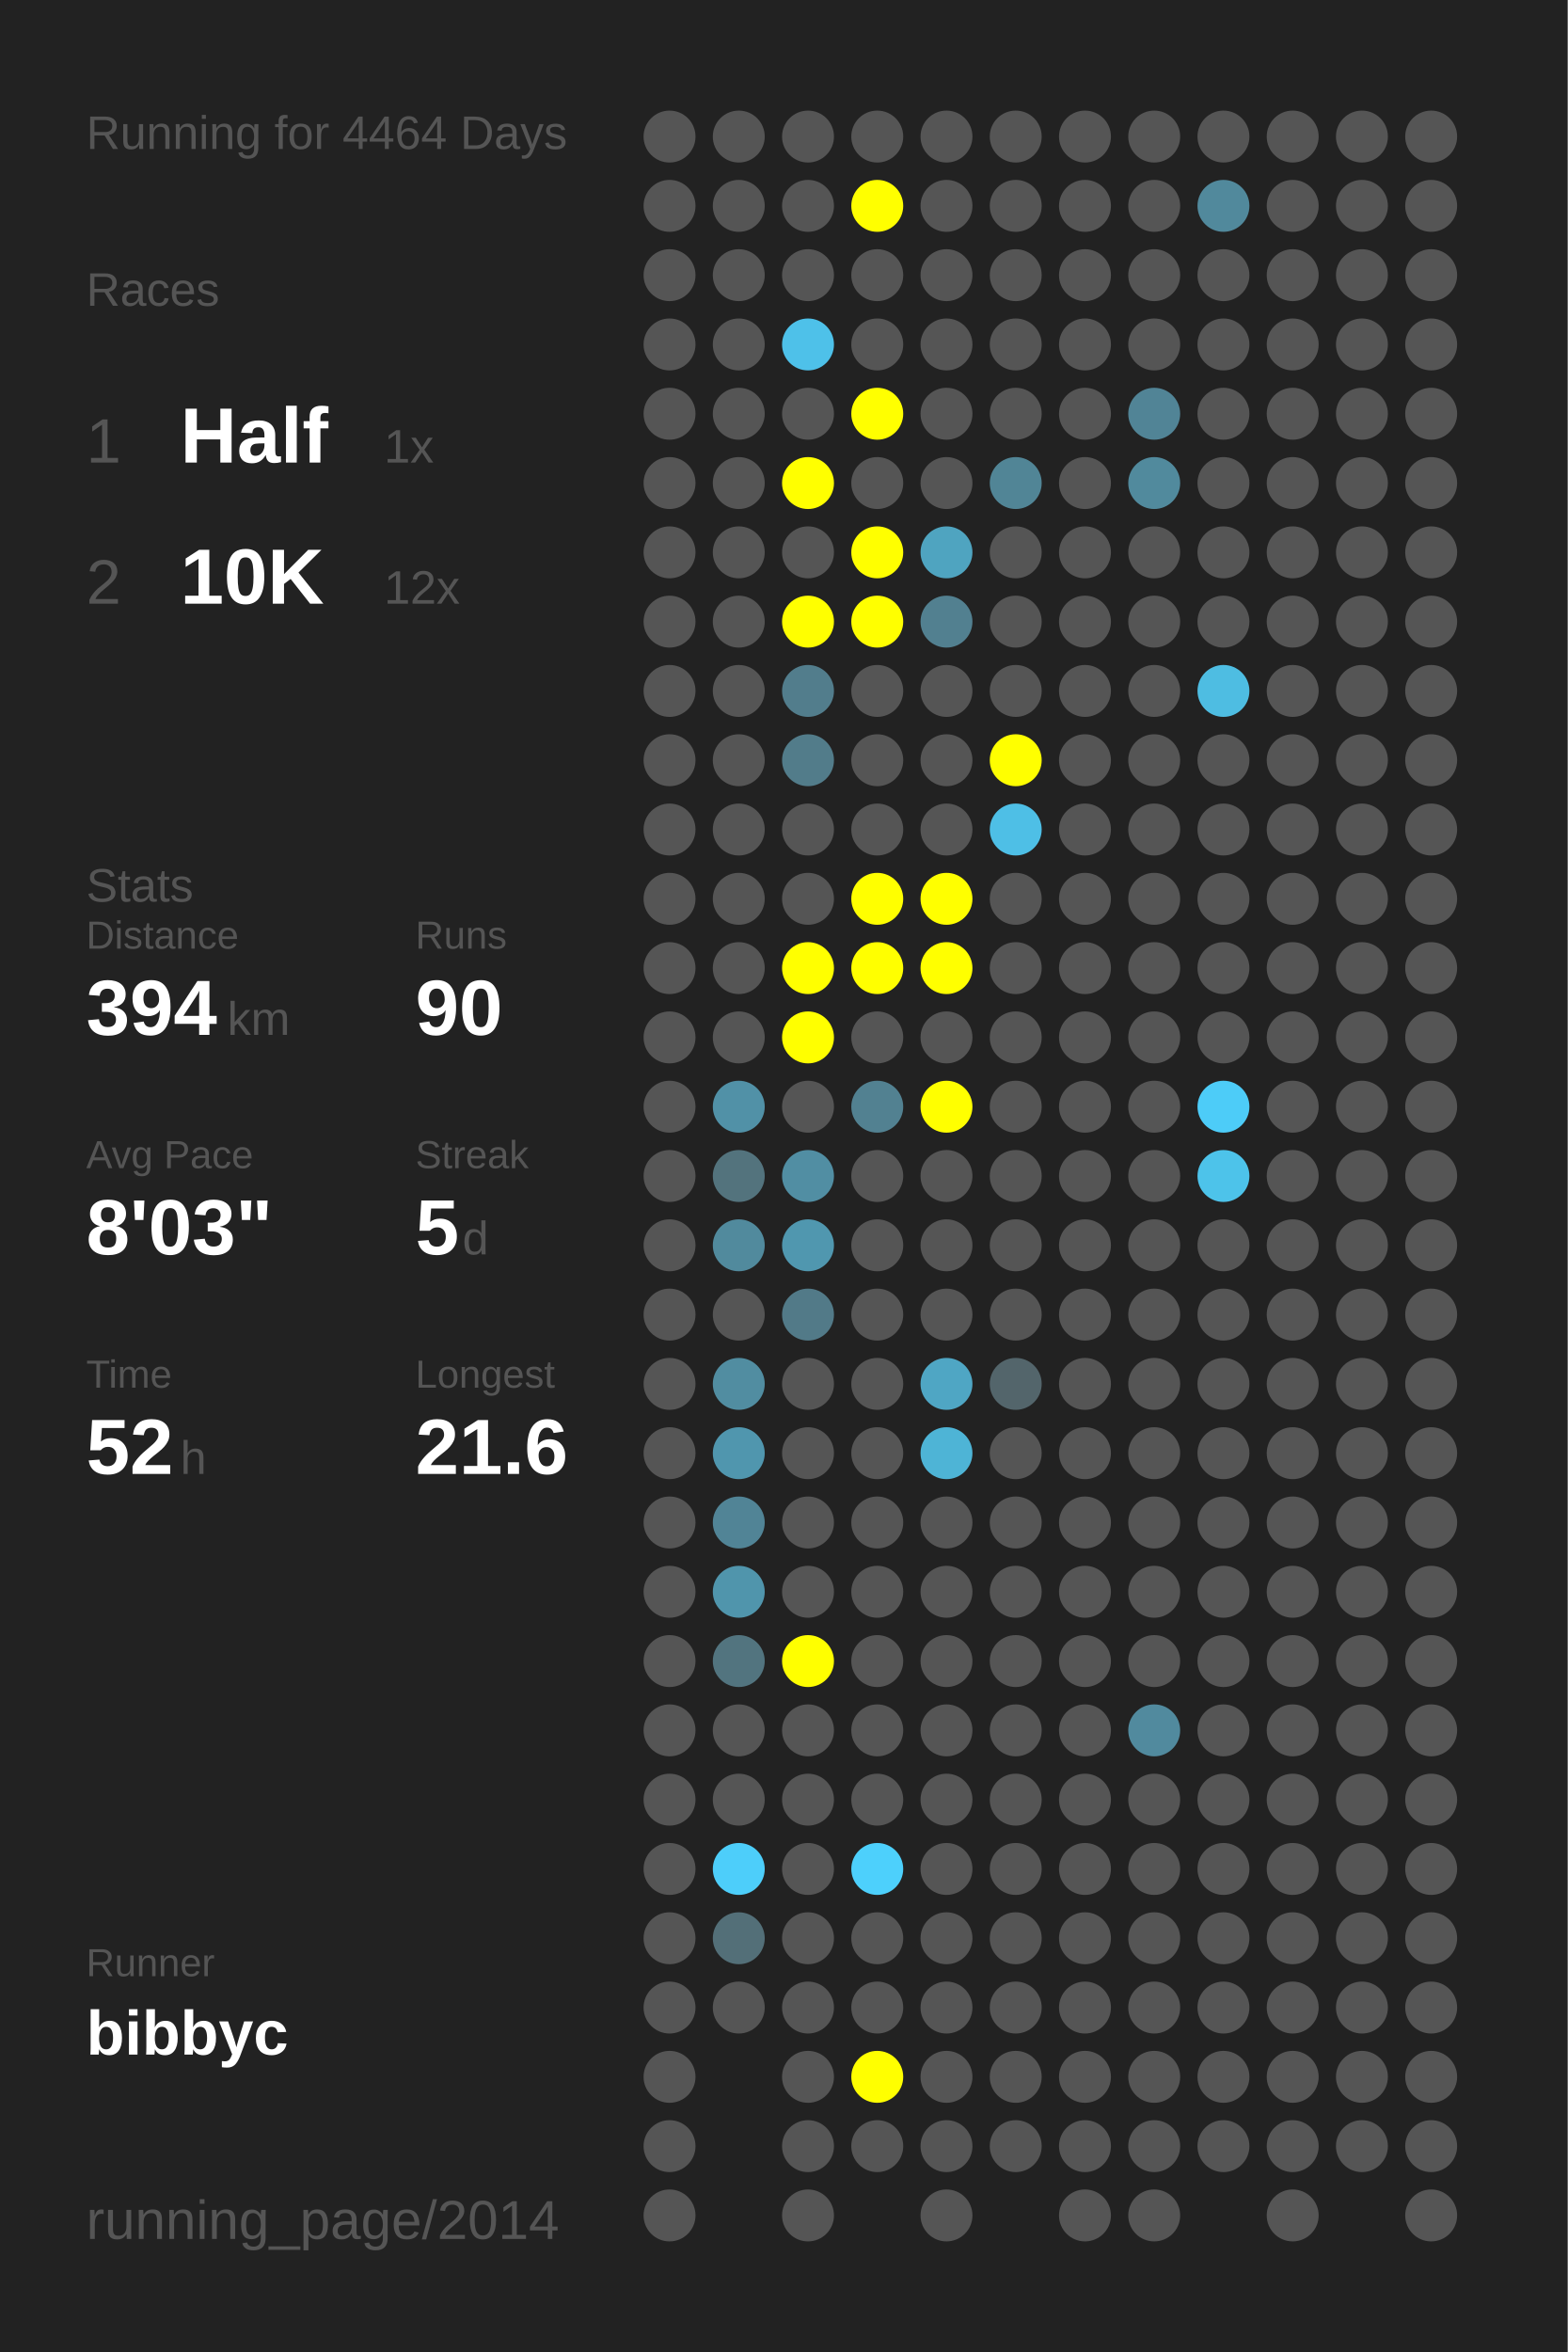
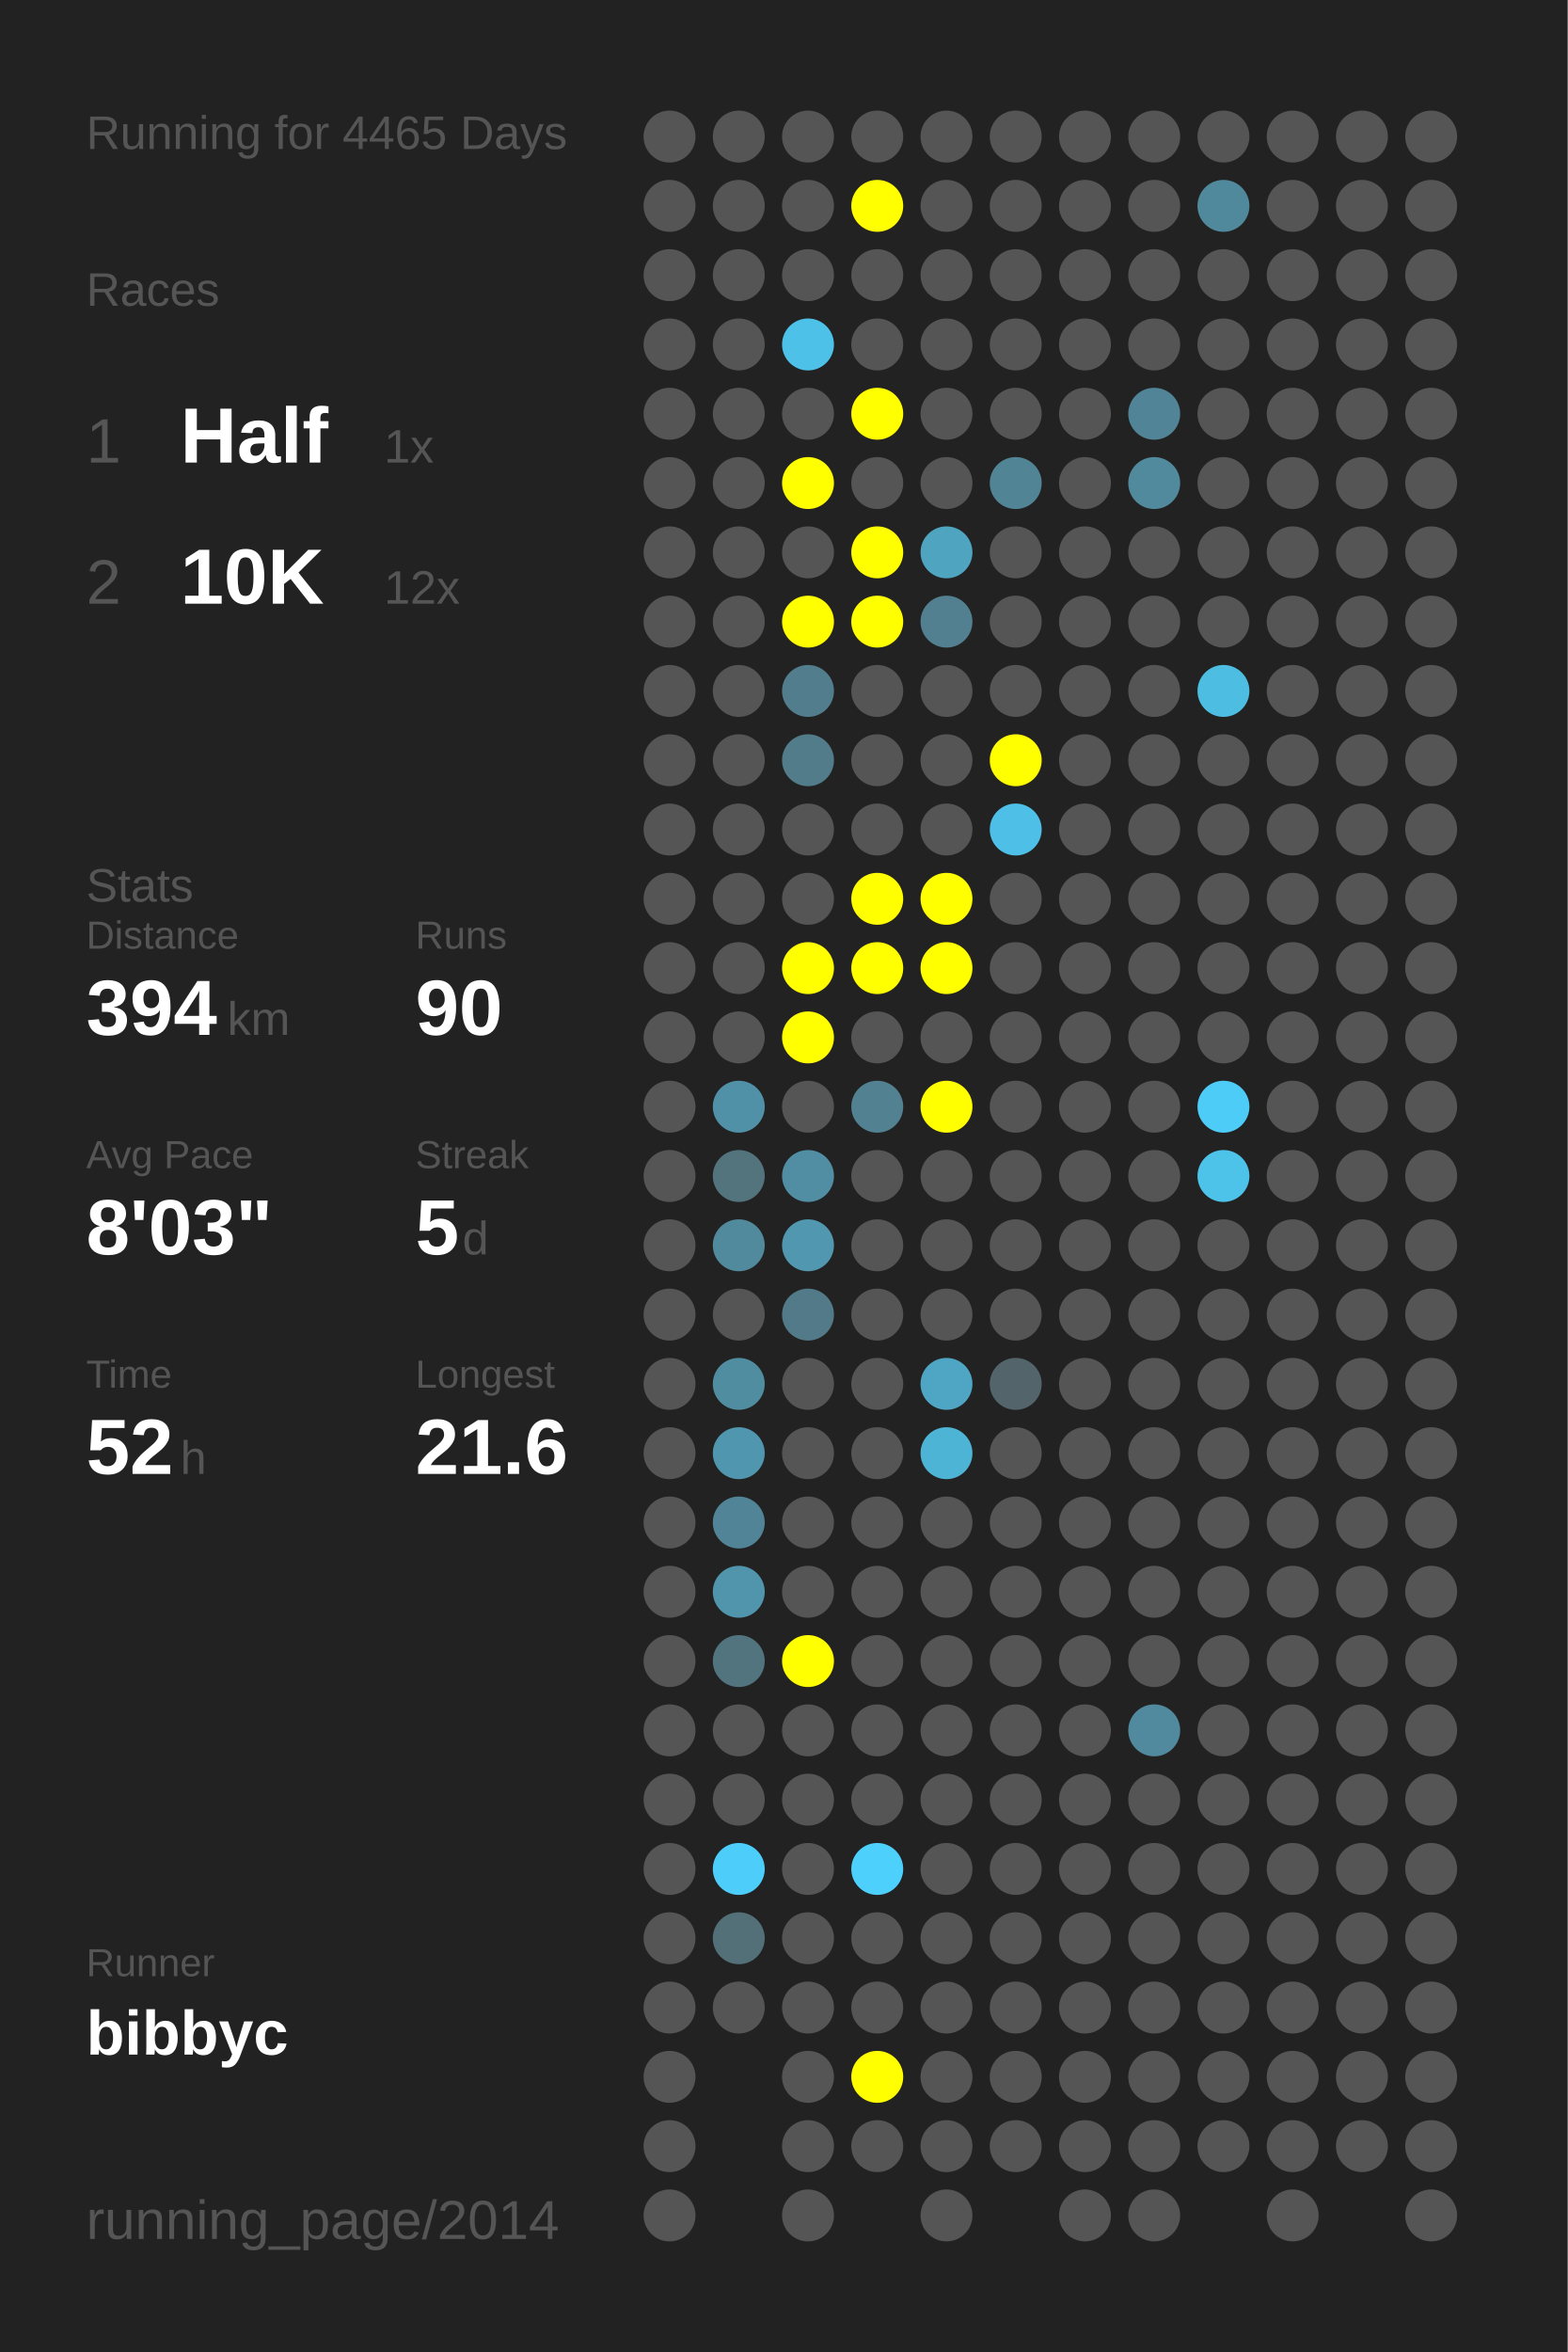
<svg xmlns="http://www.w3.org/2000/svg" baseProfile="full" height="300mm" version="1.1" viewBox="0,0,200,300" width="200mm">
  <defs />
  <rect fill="#222222" height="300" width="200" x="0" y="0" />
-   <text fill="#555555" style="font-size:6px; font-family:Arial;" x="11" y="19">Running for 4464 Days</text>
+   <text fill="#555555" style="font-size:6px; font-family:Arial;" x="11" y="19">Running for 4465 Days</text>
  <text fill="#555555" style="font-size:6px; font-family:Arial;" x="11" y="39">Races</text>
  <text fill="#555555" style="font-size:8px; font-family:Arial;" x="11" y="59">1</text>
  <text fill="#FFFFFF" style="font-size:10px; font-family:Arial; font-weight:bold;" x="23" y="59">Half</text>
  <text fill="#555555" style="font-size:6px; font-family:Arial;" x="49" y="59">1x</text>
  <text fill="#555555" style="font-size:8px; font-family:Arial;" x="11" y="77">2</text>
  <text fill="#FFFFFF" style="font-size:10px; font-family:Arial; font-weight:bold;" x="23" y="77">10K</text>
  <text fill="#555555" style="font-size:6px; font-family:Arial;" x="49" y="77">12x</text>
  <text fill="#555555" style="font-size:6px; font-family:Arial;" x="11" y="115">Stats</text>
  <text fill="#555555" style="font-size:5px; font-family:Arial;" x="11" y="121">Distance</text>
  <text fill="#FFFFFF" style="font-size:10px; font-family:Arial; font-weight:bold;" x="11" y="132">394</text>
  <text fill="#555555" style="font-size:6px; font-family:Arial;" x="29" y="132">km</text>
  <text fill="#555555" style="font-size:5px; font-family:Arial;" x="53" y="121">Runs</text>
  <text fill="#FFFFFF" style="font-size:10px; font-family:Arial; font-weight:bold;" x="53" y="132">90</text>
  <text fill="#555555" style="font-size:5px; font-family:Arial;" x="11" y="149">Avg Pace</text>
  <text fill="#FFFFFF" style="font-size:10px; font-family:Arial; font-weight:bold;" x="11" y="160">8'03"</text>
  <text fill="#555555" style="font-size:5px; font-family:Arial;" x="53" y="149">Streak</text>
  <text fill="#FFFFFF" style="font-size:10px; font-family:Arial; font-weight:bold;" x="53" y="160">5</text>
  <text fill="#555555" style="font-size:6px; font-family:Arial;" x="59" y="160">d</text>
  <text fill="#555555" style="font-size:5px; font-family:Arial;" x="11" y="177">Time</text>
  <text fill="#FFFFFF" style="font-size:10px; font-family:Arial; font-weight:bold;" x="11" y="188">52</text>
  <text fill="#555555" style="font-size:6px; font-family:Arial;" x="23" y="188">h</text>
  <text fill="#555555" style="font-size:5px; font-family:Arial;" x="53" y="177">Longest</text>
  <text fill="#FFFFFF" style="font-size:10px; font-family:Arial; font-weight:bold;" x="53" y="188">21.6</text>
  <text fill="#555555" style="font-size:5px; font-family:Arial;" x="11" y="252.065">Runner</text>
  <text fill="#FFFFFF" style="font-size:8px; font-family:Arial; font-weight:bold;" x="11" y="262.065">bibbyc</text>
  <text fill="#555555" style="font-size:7px; font-family:Arial;" x="11" y="285.581">running_page/2014</text>
  <circle cx="85.417" cy="17.419" fill="#555555" r="3.312" />
  <circle cx="85.417" cy="26.258" fill="#555555" r="3.312" />
  <circle cx="85.417" cy="35.097" fill="#555555" r="3.312" />
  <circle cx="85.417" cy="43.935" fill="#555555" r="3.312" />
  <circle cx="85.417" cy="52.774" fill="#555555" r="3.312" />
  <circle cx="85.417" cy="61.613" fill="#555555" r="3.312" />
  <circle cx="85.417" cy="70.452" fill="#555555" r="3.312" />
  <circle cx="85.417" cy="79.29" fill="#555555" r="3.312" />
  <circle cx="85.417" cy="88.129" fill="#555555" r="3.312" />
  <circle cx="85.417" cy="96.968" fill="#555555" r="3.312" />
  <circle cx="85.417" cy="105.806" fill="#555555" r="3.312" />
  <circle cx="85.417" cy="114.645" fill="#555555" r="3.312" />
  <circle cx="85.417" cy="123.484" fill="#555555" r="3.312" />
  <circle cx="85.417" cy="132.323" fill="#555555" r="3.312" />
  <circle cx="85.417" cy="141.161" fill="#555555" r="3.312" />
  <circle cx="85.417" cy="150" fill="#555555" r="3.312" />
  <circle cx="85.417" cy="158.839" fill="#555555" r="3.312" />
  <circle cx="85.417" cy="167.677" fill="#555555" r="3.312" />
  <circle cx="85.417" cy="176.516" fill="#555555" r="3.312" />
  <circle cx="85.417" cy="185.355" fill="#555555" r="3.312" />
  <circle cx="85.417" cy="194.194" fill="#555555" r="3.312" />
  <circle cx="85.417" cy="203.032" fill="#555555" r="3.312" />
  <circle cx="85.417" cy="211.871" fill="#555555" r="3.312" />
  <circle cx="85.417" cy="220.71" fill="#555555" r="3.312" />
  <circle cx="85.417" cy="229.548" fill="#555555" r="3.312" />
  <circle cx="85.417" cy="238.387" fill="#555555" r="3.312" />
  <circle cx="85.417" cy="247.226" fill="#555555" r="3.312" />
  <circle cx="85.417" cy="256.065" fill="#555555" r="3.312" />
  <circle cx="85.417" cy="264.903" fill="#555555" r="3.312" />
  <circle cx="85.417" cy="273.742" fill="#555555" r="3.312" />
  <circle cx="85.417" cy="282.581" fill="#555555" r="3.312" />
  <circle cx="94.25" cy="17.419" fill="#555555" r="3.312" />
  <circle cx="94.25" cy="26.258" fill="#555555" r="3.312" />
  <circle cx="94.25" cy="35.097" fill="#555555" r="3.312" />
  <circle cx="94.25" cy="43.935" fill="#555555" r="3.312" />
  <circle cx="94.25" cy="52.774" fill="#555555" r="3.312" />
  <circle cx="94.25" cy="61.613" fill="#555555" r="3.312" />
  <circle cx="94.25" cy="70.452" fill="#555555" r="3.312" />
  <circle cx="94.25" cy="79.29" fill="#555555" r="3.312" />
  <circle cx="94.25" cy="88.129" fill="#555555" r="3.312" />
  <circle cx="94.25" cy="96.968" fill="#555555" r="3.312" />
  <circle cx="94.25" cy="105.806" fill="#555555" r="3.312" />
  <circle cx="94.25" cy="114.645" fill="#555555" r="3.312" />
  <circle cx="94.25" cy="123.484" fill="#555555" r="3.312" />
  <circle cx="94.25" cy="132.323" fill="#555555" r="3.312" />
  <circle cx="94.25" cy="141.161" fill="#5191a7" r="3.312" />
  <circle cx="94.25" cy="150" fill="#53737d" r="3.312" />
  <circle cx="94.25" cy="158.839" fill="#518a9d" r="3.312" />
  <circle cx="94.25" cy="167.677" fill="#555555" r="3.312" />
  <circle cx="94.25" cy="176.516" fill="#518da1" r="3.312" />
  <circle cx="94.25" cy="185.355" fill="#5096ae" r="3.312" />
  <circle cx="94.25" cy="194.194" fill="#518496" r="3.312" />
  <circle cx="94.25" cy="203.032" fill="#5095ac" r="3.312" />
  <circle cx="94.25" cy="211.871" fill="#52747f" r="3.312" />
  <circle cx="94.25" cy="220.71" fill="#555555" r="3.312" />
  <circle cx="94.25" cy="229.548" fill="#555555" r="3.312" />
  <circle cx="94.25" cy="238.387" fill="#4dcefa" r="3.312" />
  <circle cx="94.25" cy="247.226" fill="#536f78" r="3.312" />
  <circle cx="94.25" cy="256.065" fill="#555555" r="3.312" />
  <circle cx="103.083" cy="17.419" fill="#555555" r="3.312" />
  <circle cx="103.083" cy="26.258" fill="#555555" r="3.312" />
  <circle cx="103.083" cy="35.097" fill="#555555" r="3.312" />
  <circle cx="103.083" cy="43.935" fill="#4ec1e9" r="3.312" />
  <circle cx="103.083" cy="52.774" fill="#555555" r="3.312" />
  <circle cx="103.083" cy="61.613" fill="#FFFF00" r="3.312" />
  <circle cx="103.083" cy="70.452" fill="#555555" r="3.312" />
  <circle cx="103.083" cy="79.29" fill="#FFFF00" r="3.312" />
  <circle cx="103.083" cy="88.129" fill="#527d8c" r="3.312" />
  <circle cx="103.083" cy="96.968" fill="#527c8a" r="3.312" />
  <circle cx="103.083" cy="105.806" fill="#555555" r="3.312" />
  <circle cx="103.083" cy="114.645" fill="#555555" r="3.312" />
  <circle cx="103.083" cy="123.484" fill="#FFFF00" r="3.312" />
  <circle cx="103.083" cy="132.323" fill="#FFFF00" r="3.312" />
  <circle cx="103.083" cy="141.161" fill="#555555" r="3.312" />
  <circle cx="103.083" cy="150" fill="#518ea3" r="3.312" />
  <circle cx="103.083" cy="158.839" fill="#5097af" r="3.312" />
  <circle cx="103.083" cy="167.677" fill="#527a88" r="3.312" />
  <circle cx="103.083" cy="176.516" fill="#555555" r="3.312" />
  <circle cx="103.083" cy="185.355" fill="#555555" r="3.312" />
  <circle cx="103.083" cy="194.194" fill="#555555" r="3.312" />
  <circle cx="103.083" cy="203.032" fill="#555555" r="3.312" />
  <circle cx="103.083" cy="211.871" fill="#FFFF00" r="3.312" />
  <circle cx="103.083" cy="220.71" fill="#555555" r="3.312" />
  <circle cx="103.083" cy="229.548" fill="#555555" r="3.312" />
  <circle cx="103.083" cy="238.387" fill="#555555" r="3.312" />
  <circle cx="103.083" cy="247.226" fill="#555555" r="3.312" />
  <circle cx="103.083" cy="256.065" fill="#555555" r="3.312" />
  <circle cx="103.083" cy="264.903" fill="#555555" r="3.312" />
  <circle cx="103.083" cy="273.742" fill="#555555" r="3.312" />
  <circle cx="103.083" cy="282.581" fill="#555555" r="3.312" />
  <circle cx="111.917" cy="17.419" fill="#555555" r="3.312" />
  <circle cx="111.917" cy="26.258" fill="#FFFF00" r="3.312" />
  <circle cx="111.917" cy="35.097" fill="#555555" r="3.312" />
  <circle cx="111.917" cy="43.935" fill="#555555" r="3.312" />
  <circle cx="111.917" cy="52.774" fill="#FFFF00" r="3.312" />
  <circle cx="111.917" cy="61.613" fill="#555555" r="3.312" />
  <circle cx="111.917" cy="70.452" fill="#FFFF00" r="3.312" />
  <circle cx="111.917" cy="79.29" fill="#FFFF00" r="3.312" />
  <circle cx="111.917" cy="88.129" fill="#555555" r="3.312" />
  <circle cx="111.917" cy="96.968" fill="#555555" r="3.312" />
  <circle cx="111.917" cy="105.806" fill="#555555" r="3.312" />
  <circle cx="111.917" cy="114.645" fill="#FFFF00" r="3.312" />
  <circle cx="111.917" cy="123.484" fill="#FFFF00" r="3.312" />
  <circle cx="111.917" cy="132.323" fill="#555555" r="3.312" />
  <circle cx="111.917" cy="141.161" fill="#528191" r="3.312" />
  <circle cx="111.917" cy="150" fill="#555555" r="3.312" />
  <circle cx="111.917" cy="158.839" fill="#555555" r="3.312" />
  <circle cx="111.917" cy="167.677" fill="#555555" r="3.312" />
  <circle cx="111.917" cy="176.516" fill="#555555" r="3.312" />
  <circle cx="111.917" cy="185.355" fill="#555555" r="3.312" />
  <circle cx="111.917" cy="194.194" fill="#555555" r="3.312" />
  <circle cx="111.917" cy="203.032" fill="#555555" r="3.312" />
  <circle cx="111.917" cy="211.871" fill="#555555" r="3.312" />
  <circle cx="111.917" cy="220.71" fill="#555555" r="3.312" />
  <circle cx="111.917" cy="229.548" fill="#555555" r="3.312" />
  <circle cx="111.917" cy="238.387" fill="#4dd0fc" r="3.312" />
  <circle cx="111.917" cy="247.226" fill="#555555" r="3.312" />
  <circle cx="111.917" cy="256.065" fill="#555555" r="3.312" />
  <circle cx="111.917" cy="264.903" fill="#FFFF00" r="3.312" />
  <circle cx="111.917" cy="273.742" fill="#555555" r="3.312" />
  <circle cx="120.75" cy="17.419" fill="#555555" r="3.312" />
  <circle cx="120.75" cy="26.258" fill="#555555" r="3.312" />
  <circle cx="120.75" cy="35.097" fill="#555555" r="3.312" />
  <circle cx="120.75" cy="43.935" fill="#555555" r="3.312" />
  <circle cx="120.75" cy="52.774" fill="#555555" r="3.312" />
  <circle cx="120.75" cy="61.613" fill="#555555" r="3.312" />
  <circle cx="120.75" cy="70.452" fill="#4fa4c0" r="3.312" />
  <circle cx="120.75" cy="79.29" fill="#528090" r="3.312" />
  <circle cx="120.75" cy="88.129" fill="#555555" r="3.312" />
  <circle cx="120.75" cy="96.968" fill="#555555" r="3.312" />
  <circle cx="120.75" cy="105.806" fill="#555555" r="3.312" />
  <circle cx="120.75" cy="114.645" fill="#FFFF00" r="3.312" />
  <circle cx="120.75" cy="123.484" fill="#FFFF00" r="3.312" />
  <circle cx="120.75" cy="132.323" fill="#555555" r="3.312" />
  <circle cx="120.75" cy="141.161" fill="#FFFF00" r="3.312" />
  <circle cx="120.75" cy="150" fill="#555555" r="3.312" />
  <circle cx="120.75" cy="158.839" fill="#555555" r="3.312" />
  <circle cx="120.75" cy="167.677" fill="#555555" r="3.312" />
  <circle cx="120.75" cy="176.516" fill="#4fa6c4" r="3.312" />
  <circle cx="120.75" cy="185.355" fill="#4eb4d6" r="3.312" />
  <circle cx="120.75" cy="194.194" fill="#555555" r="3.312" />
  <circle cx="120.75" cy="203.032" fill="#555555" r="3.312" />
  <circle cx="120.75" cy="211.871" fill="#555555" r="3.312" />
  <circle cx="120.75" cy="220.71" fill="#555555" r="3.312" />
  <circle cx="120.75" cy="229.548" fill="#555555" r="3.312" />
  <circle cx="120.75" cy="238.387" fill="#555555" r="3.312" />
  <circle cx="120.75" cy="247.226" fill="#555555" r="3.312" />
  <circle cx="120.75" cy="256.065" fill="#555555" r="3.312" />
  <circle cx="120.75" cy="264.903" fill="#555555" r="3.312" />
  <circle cx="120.75" cy="273.742" fill="#555555" r="3.312" />
  <circle cx="120.75" cy="282.581" fill="#555555" r="3.312" />
  <circle cx="129.583" cy="17.419" fill="#555555" r="3.312" />
  <circle cx="129.583" cy="26.258" fill="#555555" r="3.312" />
  <circle cx="129.583" cy="35.097" fill="#555555" r="3.312" />
  <circle cx="129.583" cy="43.935" fill="#555555" r="3.312" />
  <circle cx="129.583" cy="52.774" fill="#555555" r="3.312" />
  <circle cx="129.583" cy="61.613" fill="#518596" r="3.312" />
  <circle cx="129.583" cy="70.452" fill="#555555" r="3.312" />
  <circle cx="129.583" cy="79.29" fill="#555555" r="3.312" />
  <circle cx="129.583" cy="88.129" fill="#555555" r="3.312" />
  <circle cx="129.583" cy="96.968" fill="#FFFF00" r="3.312" />
  <circle cx="129.583" cy="105.806" fill="#4ebfe6" r="3.312" />
  <circle cx="129.583" cy="114.645" fill="#555555" r="3.312" />
  <circle cx="129.583" cy="123.484" fill="#555555" r="3.312" />
  <circle cx="129.583" cy="132.323" fill="#555555" r="3.312" />
  <circle cx="129.583" cy="141.161" fill="#555555" r="3.312" />
  <circle cx="129.583" cy="150" fill="#555555" r="3.312" />
  <circle cx="129.583" cy="158.839" fill="#555555" r="3.312" />
  <circle cx="129.583" cy="167.677" fill="#555555" r="3.312" />
  <circle cx="129.583" cy="176.516" fill="#53656b" r="3.312" />
  <circle cx="129.583" cy="185.355" fill="#555555" r="3.312" />
  <circle cx="129.583" cy="194.194" fill="#555555" r="3.312" />
  <circle cx="129.583" cy="203.032" fill="#555555" r="3.312" />
  <circle cx="129.583" cy="211.871" fill="#555555" r="3.312" />
  <circle cx="129.583" cy="220.71" fill="#555555" r="3.312" />
  <circle cx="129.583" cy="229.548" fill="#555555" r="3.312" />
  <circle cx="129.583" cy="238.387" fill="#555555" r="3.312" />
  <circle cx="129.583" cy="247.226" fill="#555555" r="3.312" />
  <circle cx="129.583" cy="256.065" fill="#555555" r="3.312" />
  <circle cx="129.583" cy="264.903" fill="#555555" r="3.312" />
  <circle cx="129.583" cy="273.742" fill="#555555" r="3.312" />
  <circle cx="138.417" cy="17.419" fill="#555555" r="3.312" />
  <circle cx="138.417" cy="26.258" fill="#555555" r="3.312" />
  <circle cx="138.417" cy="35.097" fill="#555555" r="3.312" />
  <circle cx="138.417" cy="43.935" fill="#555555" r="3.312" />
  <circle cx="138.417" cy="52.774" fill="#555555" r="3.312" />
  <circle cx="138.417" cy="61.613" fill="#555555" r="3.312" />
  <circle cx="138.417" cy="70.452" fill="#555555" r="3.312" />
  <circle cx="138.417" cy="79.29" fill="#555555" r="3.312" />
  <circle cx="138.417" cy="88.129" fill="#555555" r="3.312" />
  <circle cx="138.417" cy="96.968" fill="#555555" r="3.312" />
  <circle cx="138.417" cy="105.806" fill="#555555" r="3.312" />
  <circle cx="138.417" cy="114.645" fill="#555555" r="3.312" />
  <circle cx="138.417" cy="123.484" fill="#555555" r="3.312" />
  <circle cx="138.417" cy="132.323" fill="#555555" r="3.312" />
  <circle cx="138.417" cy="141.161" fill="#555555" r="3.312" />
  <circle cx="138.417" cy="150" fill="#555555" r="3.312" />
  <circle cx="138.417" cy="158.839" fill="#555555" r="3.312" />
  <circle cx="138.417" cy="167.677" fill="#555555" r="3.312" />
  <circle cx="138.417" cy="176.516" fill="#555555" r="3.312" />
  <circle cx="138.417" cy="185.355" fill="#555555" r="3.312" />
  <circle cx="138.417" cy="194.194" fill="#555555" r="3.312" />
  <circle cx="138.417" cy="203.032" fill="#555555" r="3.312" />
  <circle cx="138.417" cy="211.871" fill="#555555" r="3.312" />
  <circle cx="138.417" cy="220.71" fill="#555555" r="3.312" />
  <circle cx="138.417" cy="229.548" fill="#555555" r="3.312" />
  <circle cx="138.417" cy="238.387" fill="#555555" r="3.312" />
  <circle cx="138.417" cy="247.226" fill="#555555" r="3.312" />
  <circle cx="138.417" cy="256.065" fill="#555555" r="3.312" />
  <circle cx="138.417" cy="264.903" fill="#555555" r="3.312" />
  <circle cx="138.417" cy="273.742" fill="#555555" r="3.312" />
  <circle cx="138.417" cy="282.581" fill="#555555" r="3.312" />
  <circle cx="147.25" cy="17.419" fill="#555555" r="3.312" />
  <circle cx="147.25" cy="26.258" fill="#555555" r="3.312" />
  <circle cx="147.25" cy="35.097" fill="#555555" r="3.312" />
  <circle cx="147.25" cy="43.935" fill="#555555" r="3.312" />
  <circle cx="147.25" cy="52.774" fill="#518496" r="3.312" />
  <circle cx="147.25" cy="61.613" fill="#518a9d" r="3.312" />
  <circle cx="147.25" cy="70.452" fill="#555555" r="3.312" />
  <circle cx="147.25" cy="79.29" fill="#555555" r="3.312" />
  <circle cx="147.25" cy="88.129" fill="#555555" r="3.312" />
  <circle cx="147.25" cy="96.968" fill="#555555" r="3.312" />
  <circle cx="147.25" cy="105.806" fill="#555555" r="3.312" />
  <circle cx="147.25" cy="114.645" fill="#555555" r="3.312" />
  <circle cx="147.25" cy="123.484" fill="#555555" r="3.312" />
  <circle cx="147.25" cy="132.323" fill="#555555" r="3.312" />
  <circle cx="147.25" cy="141.161" fill="#555555" r="3.312" />
  <circle cx="147.25" cy="150" fill="#555555" r="3.312" />
  <circle cx="147.25" cy="158.839" fill="#555555" r="3.312" />
  <circle cx="147.25" cy="167.677" fill="#555555" r="3.312" />
  <circle cx="147.25" cy="176.516" fill="#555555" r="3.312" />
  <circle cx="147.25" cy="185.355" fill="#555555" r="3.312" />
  <circle cx="147.25" cy="194.194" fill="#555555" r="3.312" />
  <circle cx="147.25" cy="203.032" fill="#555555" r="3.312" />
  <circle cx="147.25" cy="211.871" fill="#555555" r="3.312" />
  <circle cx="147.25" cy="220.71" fill="#518a9e" r="3.312" />
  <circle cx="147.25" cy="229.548" fill="#555555" r="3.312" />
  <circle cx="147.25" cy="238.387" fill="#555555" r="3.312" />
  <circle cx="147.25" cy="247.226" fill="#555555" r="3.312" />
  <circle cx="147.25" cy="256.065" fill="#555555" r="3.312" />
  <circle cx="147.25" cy="264.903" fill="#555555" r="3.312" />
  <circle cx="147.25" cy="273.742" fill="#555555" r="3.312" />
  <circle cx="147.25" cy="282.581" fill="#555555" r="3.312" />
  <circle cx="156.083" cy="17.419" fill="#555555" r="3.312" />
  <circle cx="156.083" cy="26.258" fill="#51899c" r="3.312" />
  <circle cx="156.083" cy="35.097" fill="#555555" r="3.312" />
  <circle cx="156.083" cy="43.935" fill="#555555" r="3.312" />
  <circle cx="156.083" cy="52.774" fill="#555555" r="3.312" />
  <circle cx="156.083" cy="61.613" fill="#555555" r="3.312" />
  <circle cx="156.083" cy="70.452" fill="#555555" r="3.312" />
  <circle cx="156.083" cy="79.29" fill="#555555" r="3.312" />
  <circle cx="156.083" cy="88.129" fill="#4ebde2" r="3.312" />
  <circle cx="156.083" cy="96.968" fill="#555555" r="3.312" />
  <circle cx="156.083" cy="105.806" fill="#555555" r="3.312" />
  <circle cx="156.083" cy="114.645" fill="#555555" r="3.312" />
  <circle cx="156.083" cy="123.484" fill="#555555" r="3.312" />
  <circle cx="156.083" cy="132.323" fill="#555555" r="3.312" />
  <circle cx="156.083" cy="141.161" fill="#4dccf8" r="3.312" />
  <circle cx="156.083" cy="150" fill="#4dc3ea" r="3.312" />
  <circle cx="156.083" cy="158.839" fill="#555555" r="3.312" />
  <circle cx="156.083" cy="167.677" fill="#555555" r="3.312" />
  <circle cx="156.083" cy="176.516" fill="#555555" r="3.312" />
  <circle cx="156.083" cy="185.355" fill="#555555" r="3.312" />
  <circle cx="156.083" cy="194.194" fill="#555555" r="3.312" />
  <circle cx="156.083" cy="203.032" fill="#555555" r="3.312" />
  <circle cx="156.083" cy="211.871" fill="#555555" r="3.312" />
  <circle cx="156.083" cy="220.71" fill="#555555" r="3.312" />
  <circle cx="156.083" cy="229.548" fill="#555555" r="3.312" />
  <circle cx="156.083" cy="238.387" fill="#555555" r="3.312" />
  <circle cx="156.083" cy="247.226" fill="#555555" r="3.312" />
  <circle cx="156.083" cy="256.065" fill="#555555" r="3.312" />
  <circle cx="156.083" cy="264.903" fill="#555555" r="3.312" />
  <circle cx="156.083" cy="273.742" fill="#555555" r="3.312" />
  <circle cx="164.917" cy="17.419" fill="#555555" r="3.312" />
  <circle cx="164.917" cy="26.258" fill="#555555" r="3.312" />
  <circle cx="164.917" cy="35.097" fill="#555555" r="3.312" />
  <circle cx="164.917" cy="43.935" fill="#555555" r="3.312" />
  <circle cx="164.917" cy="52.774" fill="#555555" r="3.312" />
  <circle cx="164.917" cy="61.613" fill="#555555" r="3.312" />
  <circle cx="164.917" cy="70.452" fill="#555555" r="3.312" />
  <circle cx="164.917" cy="79.29" fill="#555555" r="3.312" />
  <circle cx="164.917" cy="88.129" fill="#555555" r="3.312" />
  <circle cx="164.917" cy="96.968" fill="#555555" r="3.312" />
  <circle cx="164.917" cy="105.806" fill="#555555" r="3.312" />
  <circle cx="164.917" cy="114.645" fill="#555555" r="3.312" />
  <circle cx="164.917" cy="123.484" fill="#555555" r="3.312" />
  <circle cx="164.917" cy="132.323" fill="#555555" r="3.312" />
  <circle cx="164.917" cy="141.161" fill="#555555" r="3.312" />
  <circle cx="164.917" cy="150" fill="#555555" r="3.312" />
  <circle cx="164.917" cy="158.839" fill="#555555" r="3.312" />
  <circle cx="164.917" cy="167.677" fill="#555555" r="3.312" />
  <circle cx="164.917" cy="176.516" fill="#555555" r="3.312" />
  <circle cx="164.917" cy="185.355" fill="#555555" r="3.312" />
  <circle cx="164.917" cy="194.194" fill="#555555" r="3.312" />
  <circle cx="164.917" cy="203.032" fill="#555555" r="3.312" />
  <circle cx="164.917" cy="211.871" fill="#555555" r="3.312" />
  <circle cx="164.917" cy="220.71" fill="#555555" r="3.312" />
  <circle cx="164.917" cy="229.548" fill="#555555" r="3.312" />
  <circle cx="164.917" cy="238.387" fill="#555555" r="3.312" />
  <circle cx="164.917" cy="247.226" fill="#555555" r="3.312" />
  <circle cx="164.917" cy="256.065" fill="#555555" r="3.312" />
  <circle cx="164.917" cy="264.903" fill="#555555" r="3.312" />
  <circle cx="164.917" cy="273.742" fill="#555555" r="3.312" />
  <circle cx="164.917" cy="282.581" fill="#555555" r="3.312" />
  <circle cx="173.75" cy="17.419" fill="#555555" r="3.312" />
  <circle cx="173.75" cy="26.258" fill="#555555" r="3.312" />
  <circle cx="173.75" cy="35.097" fill="#555555" r="3.312" />
  <circle cx="173.75" cy="43.935" fill="#555555" r="3.312" />
  <circle cx="173.75" cy="52.774" fill="#555555" r="3.312" />
  <circle cx="173.75" cy="61.613" fill="#555555" r="3.312" />
  <circle cx="173.75" cy="70.452" fill="#555555" r="3.312" />
  <circle cx="173.75" cy="79.29" fill="#555555" r="3.312" />
  <circle cx="173.75" cy="88.129" fill="#555555" r="3.312" />
  <circle cx="173.75" cy="96.968" fill="#555555" r="3.312" />
  <circle cx="173.75" cy="105.806" fill="#555555" r="3.312" />
  <circle cx="173.75" cy="114.645" fill="#555555" r="3.312" />
  <circle cx="173.75" cy="123.484" fill="#555555" r="3.312" />
  <circle cx="173.75" cy="132.323" fill="#555555" r="3.312" />
  <circle cx="173.75" cy="141.161" fill="#555555" r="3.312" />
  <circle cx="173.75" cy="150" fill="#555555" r="3.312" />
  <circle cx="173.75" cy="158.839" fill="#555555" r="3.312" />
  <circle cx="173.75" cy="167.677" fill="#555555" r="3.312" />
  <circle cx="173.75" cy="176.516" fill="#555555" r="3.312" />
  <circle cx="173.75" cy="185.355" fill="#555555" r="3.312" />
  <circle cx="173.75" cy="194.194" fill="#555555" r="3.312" />
  <circle cx="173.75" cy="203.032" fill="#555555" r="3.312" />
  <circle cx="173.75" cy="211.871" fill="#555555" r="3.312" />
  <circle cx="173.75" cy="220.71" fill="#555555" r="3.312" />
  <circle cx="173.75" cy="229.548" fill="#555555" r="3.312" />
  <circle cx="173.75" cy="238.387" fill="#555555" r="3.312" />
  <circle cx="173.75" cy="247.226" fill="#555555" r="3.312" />
  <circle cx="173.75" cy="256.065" fill="#555555" r="3.312" />
  <circle cx="173.75" cy="264.903" fill="#555555" r="3.312" />
  <circle cx="173.75" cy="273.742" fill="#555555" r="3.312" />
  <circle cx="182.583" cy="17.419" fill="#555555" r="3.312" />
  <circle cx="182.583" cy="26.258" fill="#555555" r="3.312" />
  <circle cx="182.583" cy="35.097" fill="#555555" r="3.312" />
  <circle cx="182.583" cy="43.935" fill="#555555" r="3.312" />
  <circle cx="182.583" cy="52.774" fill="#555555" r="3.312" />
  <circle cx="182.583" cy="61.613" fill="#555555" r="3.312" />
  <circle cx="182.583" cy="70.452" fill="#555555" r="3.312" />
  <circle cx="182.583" cy="79.29" fill="#555555" r="3.312" />
  <circle cx="182.583" cy="88.129" fill="#555555" r="3.312" />
  <circle cx="182.583" cy="96.968" fill="#555555" r="3.312" />
  <circle cx="182.583" cy="105.806" fill="#555555" r="3.312" />
  <circle cx="182.583" cy="114.645" fill="#555555" r="3.312" />
  <circle cx="182.583" cy="123.484" fill="#555555" r="3.312" />
  <circle cx="182.583" cy="132.323" fill="#555555" r="3.312" />
  <circle cx="182.583" cy="141.161" fill="#555555" r="3.312" />
  <circle cx="182.583" cy="150" fill="#555555" r="3.312" />
  <circle cx="182.583" cy="158.839" fill="#555555" r="3.312" />
  <circle cx="182.583" cy="167.677" fill="#555555" r="3.312" />
  <circle cx="182.583" cy="176.516" fill="#555555" r="3.312" />
  <circle cx="182.583" cy="185.355" fill="#555555" r="3.312" />
  <circle cx="182.583" cy="194.194" fill="#555555" r="3.312" />
  <circle cx="182.583" cy="203.032" fill="#555555" r="3.312" />
  <circle cx="182.583" cy="211.871" fill="#555555" r="3.312" />
  <circle cx="182.583" cy="220.71" fill="#555555" r="3.312" />
  <circle cx="182.583" cy="229.548" fill="#555555" r="3.312" />
  <circle cx="182.583" cy="238.387" fill="#555555" r="3.312" />
  <circle cx="182.583" cy="247.226" fill="#555555" r="3.312" />
  <circle cx="182.583" cy="256.065" fill="#555555" r="3.312" />
  <circle cx="182.583" cy="264.903" fill="#555555" r="3.312" />
  <circle cx="182.583" cy="273.742" fill="#555555" r="3.312" />
  <circle cx="182.583" cy="282.581" fill="#555555" r="3.312" />
</svg>
